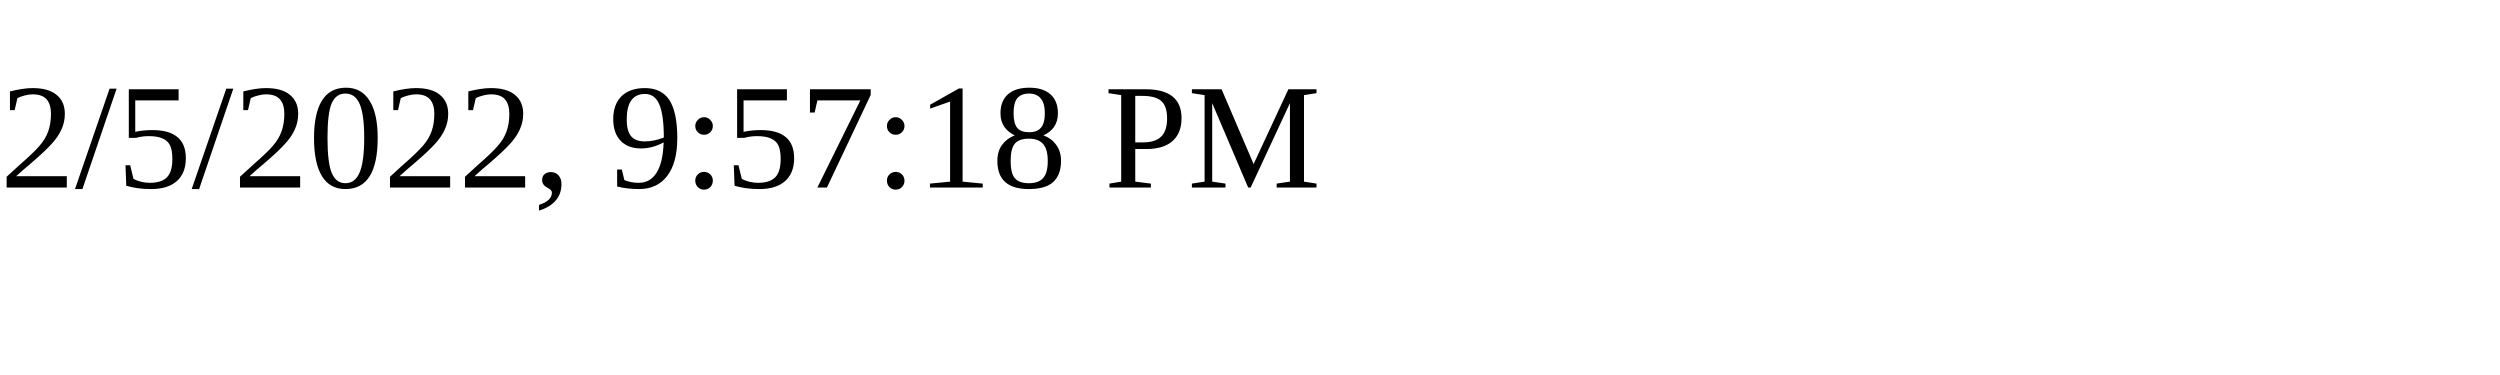
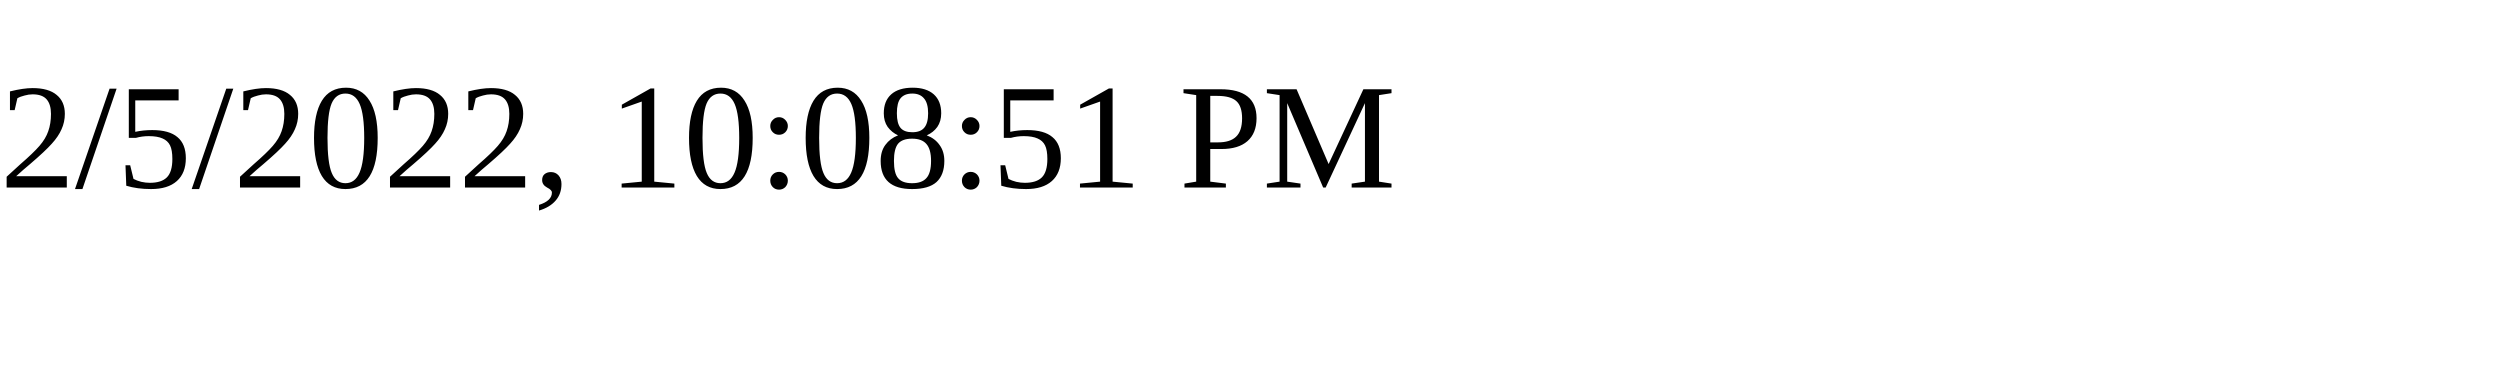
<svg xmlns="http://www.w3.org/2000/svg" height="30" width="200">
-   <text x="0" y="15">2/5/2022, 9:57:18 PM</text>
+   <text x="0" y="15">2/5/2022, 10:08:51 PM</text>
</svg>
